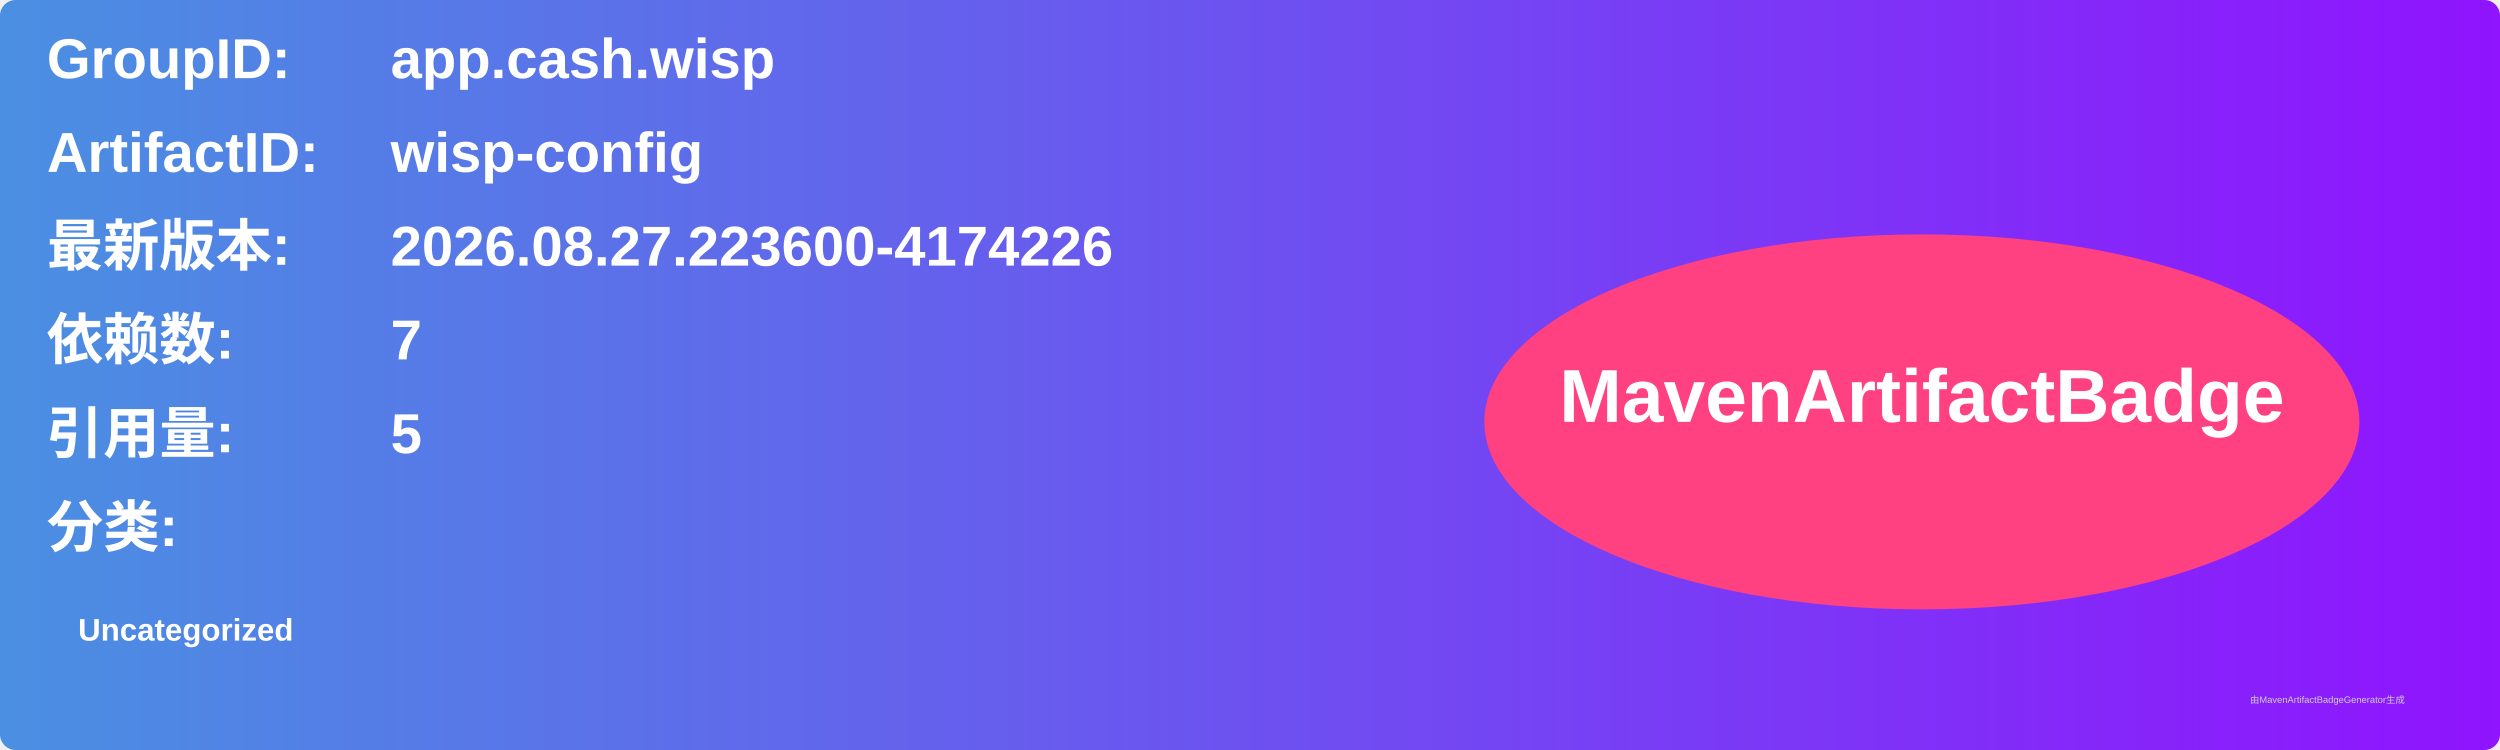
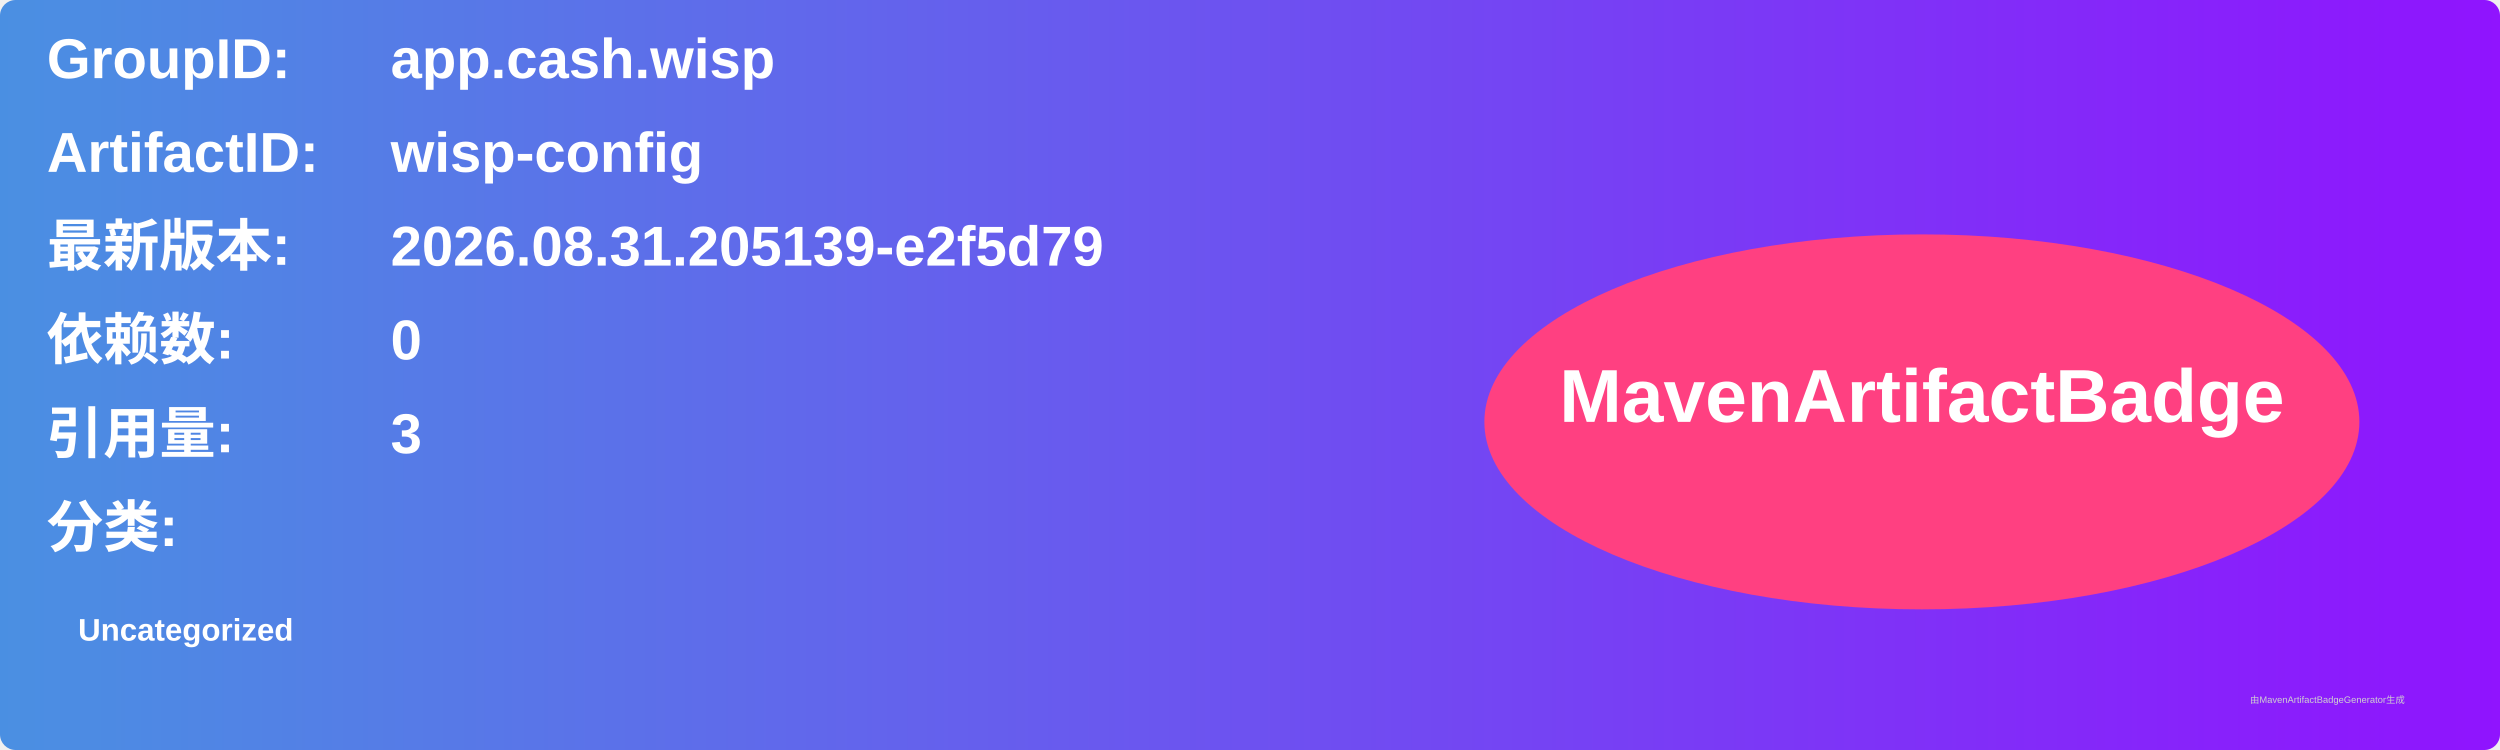
<svg xmlns="http://www.w3.org/2000/svg" width="800" height="240" viewBox="0 0 800 240">
  <linearGradient id="grad" x1="0%" y1="0%" x2="100%" y2="0%">
    <stop offset="0%" stop-color="#4a90e2" />
    <stop offset="100%" stop-color="#9013fe" />
  </linearGradient>
  <rect width="100%" height="100%" rx="5" ry="5" fill="url(#grad)" />
  <g transform="translate(15, 15)">
    <text x="0" y="10" font-family="Arial" font-size="18" fill="white" font-weight="bold" width="260">GroupID:</text>
    <text x="110" y="10" font-family="Arial" font-size="18" fill="white" font-weight="bold" width="460">app.cash.wisp</text>
    <text x="0" y="40" font-family="Arial" font-size="18" fill="white" font-weight="bold" width="260">ArtifactID:</text>
    <text x="110" y="40" font-family="Arial" font-size="18" fill="white" font-weight="bold" width="460">wisp-config</text>
    <text x="0" y="70" font-family="Arial" font-size="18" fill="white" font-weight="bold">最新版本:</text>
    <text x="110" y="70" font-family="Arial" font-size="18" fill="white" font-weight="bold">
-       <tspan font-weight="bold">2026.08.27.223600-4174226</tspan>
+       <tspan font-weight="bold">2026.08.31.205139-e2f5d79</tspan>
    </text>
    <text x="0" y="100" font-family="Arial" font-size="18" fill="white" font-weight="bold">依赖数: </text>
    <text x="110" y="100" font-family="Arial" font-size="18" fill="white">
-       <tspan font-weight="bold">7</tspan>
+       <tspan font-weight="bold">0</tspan>
    </text>
    <text x="0" y="130" font-family="Arial" font-size="18" fill="white" font-weight="bold">引用量: </text>
    <text x="110" y="130" font-family="Arial" font-size="18" fill="white">
-       <tspan font-weight="bold">5</tspan>
+       <tspan font-weight="bold">3</tspan>
    </text>
    <text x="0" y="160" font-family="Arial" font-size="18" fill="white" font-weight="bold">分类:</text>
    <text x="10" y="190" font-family="Arial" font-size="10" fill="white">
      <tspan font-weight="bold">Uncategorized</tspan>
    </text>
    <ellipse cx="600" cy="120" rx="140" ry="60" fill="#ff4081" />
    <text x="600" y="120" text-anchor="middle" font-family="Arial" font-size="24" fill="white" font-weight="bold">MavenArtifactBadge</text>
  </g>
  <text x="720" y="225" font-family="Arial" font-size="3" fill="#d0d0d0">由MavenArtifactBadgeGenerator生成</text>
</svg>
